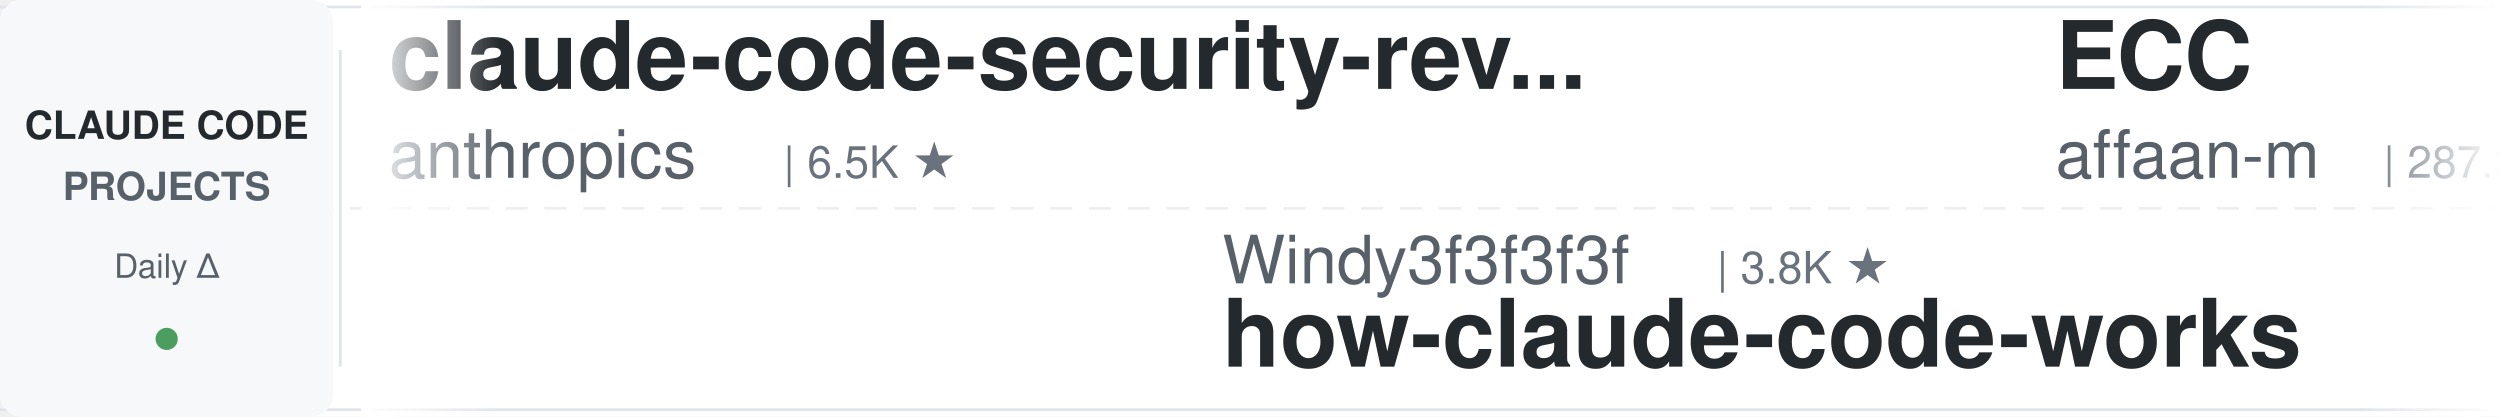
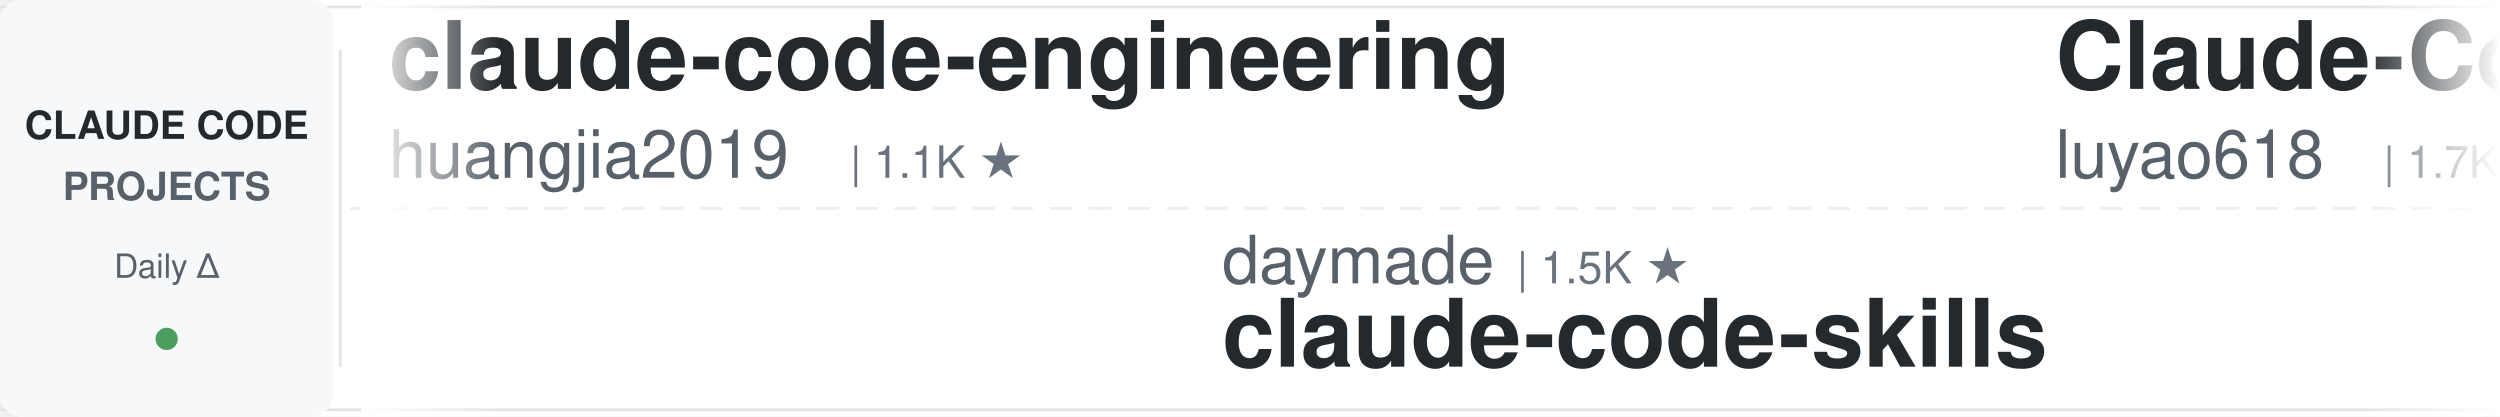
<svg xmlns="http://www.w3.org/2000/svg" width="900" height="150">
  <defs>
    <linearGradient id="leftFade" x1="0%" y1="0%" x2="100%" y2="0%">
      <stop offset="0%" style="stop-color:#ffffff;stop-opacity:1" />
      <stop offset="100%" style="stop-color:#ffffff;stop-opacity:0" />
    </linearGradient>
    <linearGradient id="rightFade" x1="0%" y1="0%" x2="100%" y2="0%">
      <stop offset="0%" style="stop-color:#ffffff;stop-opacity:0" />
      <stop offset="100%" style="stop-color:#ffffff;stop-opacity:1" />
    </linearGradient>
  </defs>
  <rect width="900" height="150" fill="#ffffff" rx="8" />
  <rect x="0" y="2" width="900" height="1" fill="#e1e4e8" />
  <rect x="0" y="147" width="900" height="1" fill="#e1e4e8" />
  <line x1="0" y1="75" x2="900" y2="75" stroke="#e1e4e8" stroke-width="1" stroke-dasharray="8 6" opacity="0.6" />
  <rect x="0" y="0" width="120" height="150" fill="#f6f8fa" rx="8" />
  <text x="60" y="50" font-family="-apple-system, BlinkMacSystemFont, 'Segoe UI', Helvetica, Arial, sans-serif" font-size="14" font-weight="600" fill="#24292e" text-anchor="middle">CLAUDE CODE</text>
  <text x="60" y="72" font-family="-apple-system, BlinkMacSystemFont, 'Segoe UI', Helvetica, Arial, sans-serif" font-size="14" font-weight="600" fill="#586069" text-anchor="middle">PROJECTS</text>
  <text x="60" y="100" font-family="-apple-system, BlinkMacSystemFont, 'Segoe UI', Helvetica, Arial, sans-serif" font-size="12" font-weight="500" fill="#586069" text-anchor="middle">Daily Δ</text>
  <circle cx="60" cy="122" r="4" fill="#22863a" opacity="0.8" />
  <rect x="122" y="18" width="1" height="114" fill="#e1e4e8" />
  <clipPath id="tickerClip">
    <rect x="130" y="0" width="770" height="150" />
  </clipPath>
  <g clip-path="url(#tickerClip)">
    <g id="tickerItems">
      <animateTransform attributeName="transform" attributeType="XML" type="translate" from="0 0" to="-3000 0" dur="54s" repeatCount="indefinite" />
      <g transform="translate(0, 0)">
-         <text x="140" y="32" font-family="-apple-system, BlinkMacSystemFont, 'Segoe UI', Helvetica, Arial, sans-serif" font-size="34" font-weight="600" fill="#24292e">claude-code-security-rev...</text>
-         <text x="140" y="64" font-family="-apple-system, BlinkMacSystemFont, 'Segoe UI', Helvetica, Arial, sans-serif" font-size="24" font-weight="400" fill="#586069">anthropics</text>
-         <text x="282" y="64" font-family="-apple-system, BlinkMacSystemFont, 'Segoe UI', Helvetica, Arial, sans-serif" font-size="16" font-weight="500" fill="#6a737d">| 6.5K ★</text>
+         <text x="140" y="32" font-family="-apple-system, BlinkMacSystemFont, 'Segoe UI', Helvetica, Arial, sans-serif" font-size="34" font-weight="600" fill="#24292e">claude-code-engineering</text>
+         <text x="140" y="64" font-family="-apple-system, BlinkMacSystemFont, 'Segoe UI', Helvetica, Arial, sans-serif" font-size="24" font-weight="400" fill="#586069">huangjia2019</text>
+         <text x="306" y="64" font-family="-apple-system, BlinkMacSystemFont, 'Segoe UI', Helvetica, Arial, sans-serif" font-size="16" font-weight="500" fill="#6a737d">| 1.1K ★</text>
      </g>
      <g transform="translate(300, 0)">
-         <text x="140" y="102" font-family="-apple-system, BlinkMacSystemFont, 'Segoe UI', Helvetica, Arial, sans-serif" font-size="24" font-weight="400" fill="#586069">Windy3f3f3f3f</text>
-         <text x="318" y="102" font-family="-apple-system, BlinkMacSystemFont, 'Segoe UI', Helvetica, Arial, sans-serif" font-size="16" font-weight="500" fill="#6a737d">| 3.8K ★</text>
-         <text x="140" y="132" font-family="-apple-system, BlinkMacSystemFont, 'Segoe UI', Helvetica, Arial, sans-serif" font-size="34" font-weight="600" fill="#24292e">how-claude-code-works</text>
+         <text x="140" y="102" font-family="-apple-system, BlinkMacSystemFont, 'Segoe UI', Helvetica, Arial, sans-serif" font-size="24" font-weight="400" fill="#586069">daymade</text>
+         <text x="246" y="102" font-family="-apple-system, BlinkMacSystemFont, 'Segoe UI', Helvetica, Arial, sans-serif" font-size="16" font-weight="500" fill="#6a737d">| 1.5K ★</text>
+         <text x="140" y="132" font-family="-apple-system, BlinkMacSystemFont, 'Segoe UI', Helvetica, Arial, sans-serif" font-size="34" font-weight="600" fill="#24292e">claude-code-skills</text>
      </g>
      <g transform="translate(600, 0)">
-         <text x="140" y="32" font-family="-apple-system, BlinkMacSystemFont, 'Segoe UI', Helvetica, Arial, sans-serif" font-size="34" font-weight="600" fill="#24292e">ECC</text>
-         <text x="140" y="64" font-family="-apple-system, BlinkMacSystemFont, 'Segoe UI', Helvetica, Arial, sans-serif" font-size="24" font-weight="400" fill="#586069">affaan-m</text>
-         <text x="258" y="64" font-family="-apple-system, BlinkMacSystemFont, 'Segoe UI', Helvetica, Arial, sans-serif" font-size="16" font-weight="500" fill="#6a737d">| 287.3K ★</text>
+         <text x="140" y="32" font-family="-apple-system, BlinkMacSystemFont, 'Segoe UI', Helvetica, Arial, sans-serif" font-size="34" font-weight="600" fill="#24292e">Claude-Code-Source-Study</text>
+         <text x="140" y="64" font-family="-apple-system, BlinkMacSystemFont, 'Segoe UI', Helvetica, Arial, sans-serif" font-size="24" font-weight="400" fill="#586069">luyao618</text>
+         <text x="258" y="64" font-family="-apple-system, BlinkMacSystemFont, 'Segoe UI', Helvetica, Arial, sans-serif" font-size="16" font-weight="500" fill="#6a737d">| 1.7K ★</text>
      </g>
      <g transform="translate(900, 0)">
-         <text x="140" y="102" font-family="-apple-system, BlinkMacSystemFont, 'Segoe UI', Helvetica, Arial, sans-serif" font-size="24" font-weight="400" fill="#586069">LING71671</text>
-         <text x="270" y="102" font-family="-apple-system, BlinkMacSystemFont, 'Segoe UI', Helvetica, Arial, sans-serif" font-size="16" font-weight="500" fill="#6a737d">| 973 ★</text>
-         <text x="140" y="132" font-family="-apple-system, BlinkMacSystemFont, 'Segoe UI', Helvetica, Arial, sans-serif" font-size="34" font-weight="600" fill="#24292e">Open-ClaudeCode</text>
+         <text x="140" y="102" font-family="-apple-system, BlinkMacSystemFont, 'Segoe UI', Helvetica, Arial, sans-serif" font-size="24" font-weight="400" fill="#586069">AprilNEA</text>
+         <text x="258" y="102" font-family="-apple-system, BlinkMacSystemFont, 'Segoe UI', Helvetica, Arial, sans-serif" font-size="16" font-weight="500" fill="#6a737d">| 394 ★</text>
+         <text x="140" y="132" font-family="-apple-system, BlinkMacSystemFont, 'Segoe UI', Helvetica, Arial, sans-serif" font-size="34" font-weight="600" fill="#24292e">claude-code-source</text>
      </g>
      <g transform="translate(1200, 0)">
-         <text x="140" y="32" font-family="-apple-system, BlinkMacSystemFont, 'Segoe UI', Helvetica, Arial, sans-serif" font-size="34" font-weight="600" fill="#24292e">claude-code-rust</text>
-         <text x="140" y="64" font-family="-apple-system, BlinkMacSystemFont, 'Segoe UI', Helvetica, Arial, sans-serif" font-size="24" font-weight="400" fill="#586069">lorryjovens-hub</text>
-         <text x="342" y="64" font-family="-apple-system, BlinkMacSystemFont, 'Segoe UI', Helvetica, Arial, sans-serif" font-size="16" font-weight="500" fill="#6a737d">| 1.7K ★</text>
+         <text x="140" y="32" font-family="-apple-system, BlinkMacSystemFont, 'Segoe UI', Helvetica, Arial, sans-serif" font-size="34" font-weight="600" fill="#24292e">claude-code-templates</text>
+         <text x="140" y="64" font-family="-apple-system, BlinkMacSystemFont, 'Segoe UI', Helvetica, Arial, sans-serif" font-size="24" font-weight="400" fill="#586069">davila7</text>
+         <text x="246" y="64" font-family="-apple-system, BlinkMacSystemFont, 'Segoe UI', Helvetica, Arial, sans-serif" font-size="16" font-weight="500" fill="#6a737d">| 32.9K ★</text>
      </g>
      <g transform="translate(1500, 0)">
-         <text x="140" y="102" font-family="-apple-system, BlinkMacSystemFont, 'Segoe UI', Helvetica, Arial, sans-serif" font-size="24" font-weight="400" fill="#586069">VoltAgent</text>
-         <text x="270" y="102" font-family="-apple-system, BlinkMacSystemFont, 'Segoe UI', Helvetica, Arial, sans-serif" font-size="16" font-weight="500" fill="#6a737d">| 26.0K ★</text>
-         <text x="140" y="132" font-family="-apple-system, BlinkMacSystemFont, 'Segoe UI', Helvetica, Arial, sans-serif" font-size="34" font-weight="600" fill="#24292e">awesome-claude-code-suba...</text>
+         <text x="140" y="102" font-family="-apple-system, BlinkMacSystemFont, 'Segoe UI', Helvetica, Arial, sans-serif" font-size="24" font-weight="400" fill="#586069">alejandrobalderas</text>
+         <text x="366" y="102" font-family="-apple-system, BlinkMacSystemFont, 'Segoe UI', Helvetica, Arial, sans-serif" font-size="16" font-weight="500" fill="#6a737d">| 3.0K ★</text>
+         <text x="140" y="132" font-family="-apple-system, BlinkMacSystemFont, 'Segoe UI', Helvetica, Arial, sans-serif" font-size="34" font-weight="600" fill="#24292e">claude-code-from-source</text>
      </g>
      <g transform="translate(1800, 0)">
-         <text x="140" y="32" font-family="-apple-system, BlinkMacSystemFont, 'Segoe UI', Helvetica, Arial, sans-serif" font-size="34" font-weight="600" fill="#24292e">claude-code-hub</text>
-         <text x="140" y="64" font-family="-apple-system, BlinkMacSystemFont, 'Segoe UI', Helvetica, Arial, sans-serif" font-size="24" font-weight="400" fill="#586069">ding113</text>
-         <text x="246" y="64" font-family="-apple-system, BlinkMacSystemFont, 'Segoe UI', Helvetica, Arial, sans-serif" font-size="16" font-weight="500" fill="#6a737d">| 3.4K ★</text>
+         <text x="140" y="32" font-family="-apple-system, BlinkMacSystemFont, 'Segoe UI', Helvetica, Arial, sans-serif" font-size="34" font-weight="600" fill="#24292e">Auto-claude-code-researc...</text>
+         <text x="140" y="64" font-family="-apple-system, BlinkMacSystemFont, 'Segoe UI', Helvetica, Arial, sans-serif" font-size="24" font-weight="400" fill="#586069">wanshuiyin</text>
+         <text x="282" y="64" font-family="-apple-system, BlinkMacSystemFont, 'Segoe UI', Helvetica, Arial, sans-serif" font-size="16" font-weight="500" fill="#6a737d">| 18.0K ★</text>
      </g>
      <g transform="translate(2100, 0)">
-         <text x="140" y="102" font-family="-apple-system, BlinkMacSystemFont, 'Segoe UI', Helvetica, Arial, sans-serif" font-size="24" font-weight="400" fill="#586069">ccplugins</text>
-         <text x="270" y="102" font-family="-apple-system, BlinkMacSystemFont, 'Segoe UI', Helvetica, Arial, sans-serif" font-size="16" font-weight="500" fill="#6a737d">| 986 ★</text>
-         <text x="140" y="132" font-family="-apple-system, BlinkMacSystemFont, 'Segoe UI', Helvetica, Arial, sans-serif" font-size="34" font-weight="600" fill="#24292e">awesome-claude-code-plug...</text>
+         <text x="140" y="102" font-family="-apple-system, BlinkMacSystemFont, 'Segoe UI', Helvetica, Arial, sans-serif" font-size="24" font-weight="400" fill="#586069">rohitg00</text>
+         <text x="258" y="102" font-family="-apple-system, BlinkMacSystemFont, 'Segoe UI', Helvetica, Arial, sans-serif" font-size="16" font-weight="500" fill="#6a737d">| 2.7K ★</text>
+         <text x="140" y="132" font-family="-apple-system, BlinkMacSystemFont, 'Segoe UI', Helvetica, Arial, sans-serif" font-size="34" font-weight="600" fill="#24292e">awesome-claude-code-tool...</text>
      </g>
      <g transform="translate(2400, 0)">
-         <text x="140" y="32" font-family="-apple-system, BlinkMacSystemFont, 'Segoe UI', Helvetica, Arial, sans-serif" font-size="34" font-weight="600" fill="#24292e">claude-code-rev</text>
-         <text x="140" y="64" font-family="-apple-system, BlinkMacSystemFont, 'Segoe UI', Helvetica, Arial, sans-serif" font-size="24" font-weight="400" fill="#586069">oboard</text>
-         <text x="234" y="64" font-family="-apple-system, BlinkMacSystemFont, 'Segoe UI', Helvetica, Arial, sans-serif" font-size="16" font-weight="500" fill="#6a737d">| 3.3K ★</text>
+         <text x="140" y="32" font-family="-apple-system, BlinkMacSystemFont, 'Segoe UI', Helvetica, Arial, sans-serif" font-size="34" font-weight="600" fill="#24292e">claude-code-book</text>
+         <text x="140" y="64" font-family="-apple-system, BlinkMacSystemFont, 'Segoe UI', Helvetica, Arial, sans-serif" font-size="24" font-weight="400" fill="#586069">lintsinghua</text>
+         <text x="294" y="64" font-family="-apple-system, BlinkMacSystemFont, 'Segoe UI', Helvetica, Arial, sans-serif" font-size="16" font-weight="500" fill="#6a737d">| 4.3K ★</text>
      </g>
      <g transform="translate(2700, 0)">
-         <text x="140" y="102" font-family="-apple-system, BlinkMacSystemFont, 'Segoe UI', Helvetica, Arial, sans-serif" font-size="24" font-weight="400" fill="#586069">huangjia2019</text>
-         <text x="306" y="102" font-family="-apple-system, BlinkMacSystemFont, 'Segoe UI', Helvetica, Arial, sans-serif" font-size="16" font-weight="500" fill="#6a737d">| 1.1K ★</text>
-         <text x="140" y="132" font-family="-apple-system, BlinkMacSystemFont, 'Segoe UI', Helvetica, Arial, sans-serif" font-size="34" font-weight="600" fill="#24292e">claude-code-engineering</text>
+         <text x="140" y="102" font-family="-apple-system, BlinkMacSystemFont, 'Segoe UI', Helvetica, Arial, sans-serif" font-size="24" font-weight="400" fill="#586069">lorryjovens-hub</text>
+         <text x="342" y="102" font-family="-apple-system, BlinkMacSystemFont, 'Segoe UI', Helvetica, Arial, sans-serif" font-size="16" font-weight="500" fill="#6a737d">| 1.7K ★</text>
+         <text x="140" y="132" font-family="-apple-system, BlinkMacSystemFont, 'Segoe UI', Helvetica, Arial, sans-serif" font-size="34" font-weight="600" fill="#24292e">claude-code-rust</text>
      </g>
      <g transform="translate(3000, 0)">
-         <text x="140" y="32" font-family="-apple-system, BlinkMacSystemFont, 'Segoe UI', Helvetica, Arial, sans-serif" font-size="34" font-weight="600" fill="#24292e">claude-code-security-rev...</text>
-         <text x="140" y="64" font-family="-apple-system, BlinkMacSystemFont, 'Segoe UI', Helvetica, Arial, sans-serif" font-size="24" font-weight="400" fill="#586069">anthropics</text>
-         <text x="282" y="64" font-family="-apple-system, BlinkMacSystemFont, 'Segoe UI', Helvetica, Arial, sans-serif" font-size="16" font-weight="500" fill="#6a737d">| 6.5K ★</text>
+         <text x="140" y="32" font-family="-apple-system, BlinkMacSystemFont, 'Segoe UI', Helvetica, Arial, sans-serif" font-size="34" font-weight="600" fill="#24292e">claude-code-engineering</text>
+         <text x="140" y="64" font-family="-apple-system, BlinkMacSystemFont, 'Segoe UI', Helvetica, Arial, sans-serif" font-size="24" font-weight="400" fill="#586069">huangjia2019</text>
+         <text x="306" y="64" font-family="-apple-system, BlinkMacSystemFont, 'Segoe UI', Helvetica, Arial, sans-serif" font-size="16" font-weight="500" fill="#6a737d">| 1.1K ★</text>
      </g>
      <g transform="translate(3300, 0)">
-         <text x="140" y="102" font-family="-apple-system, BlinkMacSystemFont, 'Segoe UI', Helvetica, Arial, sans-serif" font-size="24" font-weight="400" fill="#586069">Windy3f3f3f3f</text>
-         <text x="318" y="102" font-family="-apple-system, BlinkMacSystemFont, 'Segoe UI', Helvetica, Arial, sans-serif" font-size="16" font-weight="500" fill="#6a737d">| 3.8K ★</text>
-         <text x="140" y="132" font-family="-apple-system, BlinkMacSystemFont, 'Segoe UI', Helvetica, Arial, sans-serif" font-size="34" font-weight="600" fill="#24292e">how-claude-code-works</text>
+         <text x="140" y="102" font-family="-apple-system, BlinkMacSystemFont, 'Segoe UI', Helvetica, Arial, sans-serif" font-size="24" font-weight="400" fill="#586069">daymade</text>
+         <text x="246" y="102" font-family="-apple-system, BlinkMacSystemFont, 'Segoe UI', Helvetica, Arial, sans-serif" font-size="16" font-weight="500" fill="#6a737d">| 1.5K ★</text>
+         <text x="140" y="132" font-family="-apple-system, BlinkMacSystemFont, 'Segoe UI', Helvetica, Arial, sans-serif" font-size="34" font-weight="600" fill="#24292e">claude-code-skills</text>
      </g>
      <g transform="translate(3600, 0)">
-         <text x="140" y="32" font-family="-apple-system, BlinkMacSystemFont, 'Segoe UI', Helvetica, Arial, sans-serif" font-size="34" font-weight="600" fill="#24292e">ECC</text>
-         <text x="140" y="64" font-family="-apple-system, BlinkMacSystemFont, 'Segoe UI', Helvetica, Arial, sans-serif" font-size="24" font-weight="400" fill="#586069">affaan-m</text>
-         <text x="258" y="64" font-family="-apple-system, BlinkMacSystemFont, 'Segoe UI', Helvetica, Arial, sans-serif" font-size="16" font-weight="500" fill="#6a737d">| 287.3K ★</text>
+         <text x="140" y="32" font-family="-apple-system, BlinkMacSystemFont, 'Segoe UI', Helvetica, Arial, sans-serif" font-size="34" font-weight="600" fill="#24292e">Claude-Code-Source-Study</text>
+         <text x="140" y="64" font-family="-apple-system, BlinkMacSystemFont, 'Segoe UI', Helvetica, Arial, sans-serif" font-size="24" font-weight="400" fill="#586069">luyao618</text>
+         <text x="258" y="64" font-family="-apple-system, BlinkMacSystemFont, 'Segoe UI', Helvetica, Arial, sans-serif" font-size="16" font-weight="500" fill="#6a737d">| 1.7K ★</text>
      </g>
      <g transform="translate(3900, 0)">
-         <text x="140" y="102" font-family="-apple-system, BlinkMacSystemFont, 'Segoe UI', Helvetica, Arial, sans-serif" font-size="24" font-weight="400" fill="#586069">LING71671</text>
-         <text x="270" y="102" font-family="-apple-system, BlinkMacSystemFont, 'Segoe UI', Helvetica, Arial, sans-serif" font-size="16" font-weight="500" fill="#6a737d">| 973 ★</text>
-         <text x="140" y="132" font-family="-apple-system, BlinkMacSystemFont, 'Segoe UI', Helvetica, Arial, sans-serif" font-size="34" font-weight="600" fill="#24292e">Open-ClaudeCode</text>
+         <text x="140" y="102" font-family="-apple-system, BlinkMacSystemFont, 'Segoe UI', Helvetica, Arial, sans-serif" font-size="24" font-weight="400" fill="#586069">AprilNEA</text>
+         <text x="258" y="102" font-family="-apple-system, BlinkMacSystemFont, 'Segoe UI', Helvetica, Arial, sans-serif" font-size="16" font-weight="500" fill="#6a737d">| 394 ★</text>
+         <text x="140" y="132" font-family="-apple-system, BlinkMacSystemFont, 'Segoe UI', Helvetica, Arial, sans-serif" font-size="34" font-weight="600" fill="#24292e">claude-code-source</text>
      </g>
    </g>
  </g>
  <rect x="130" y="0" width="50" height="150" fill="url(#leftFade)" />
  <rect x="850" y="0" width="50" height="150" fill="url(#rightFade)" />
</svg>
